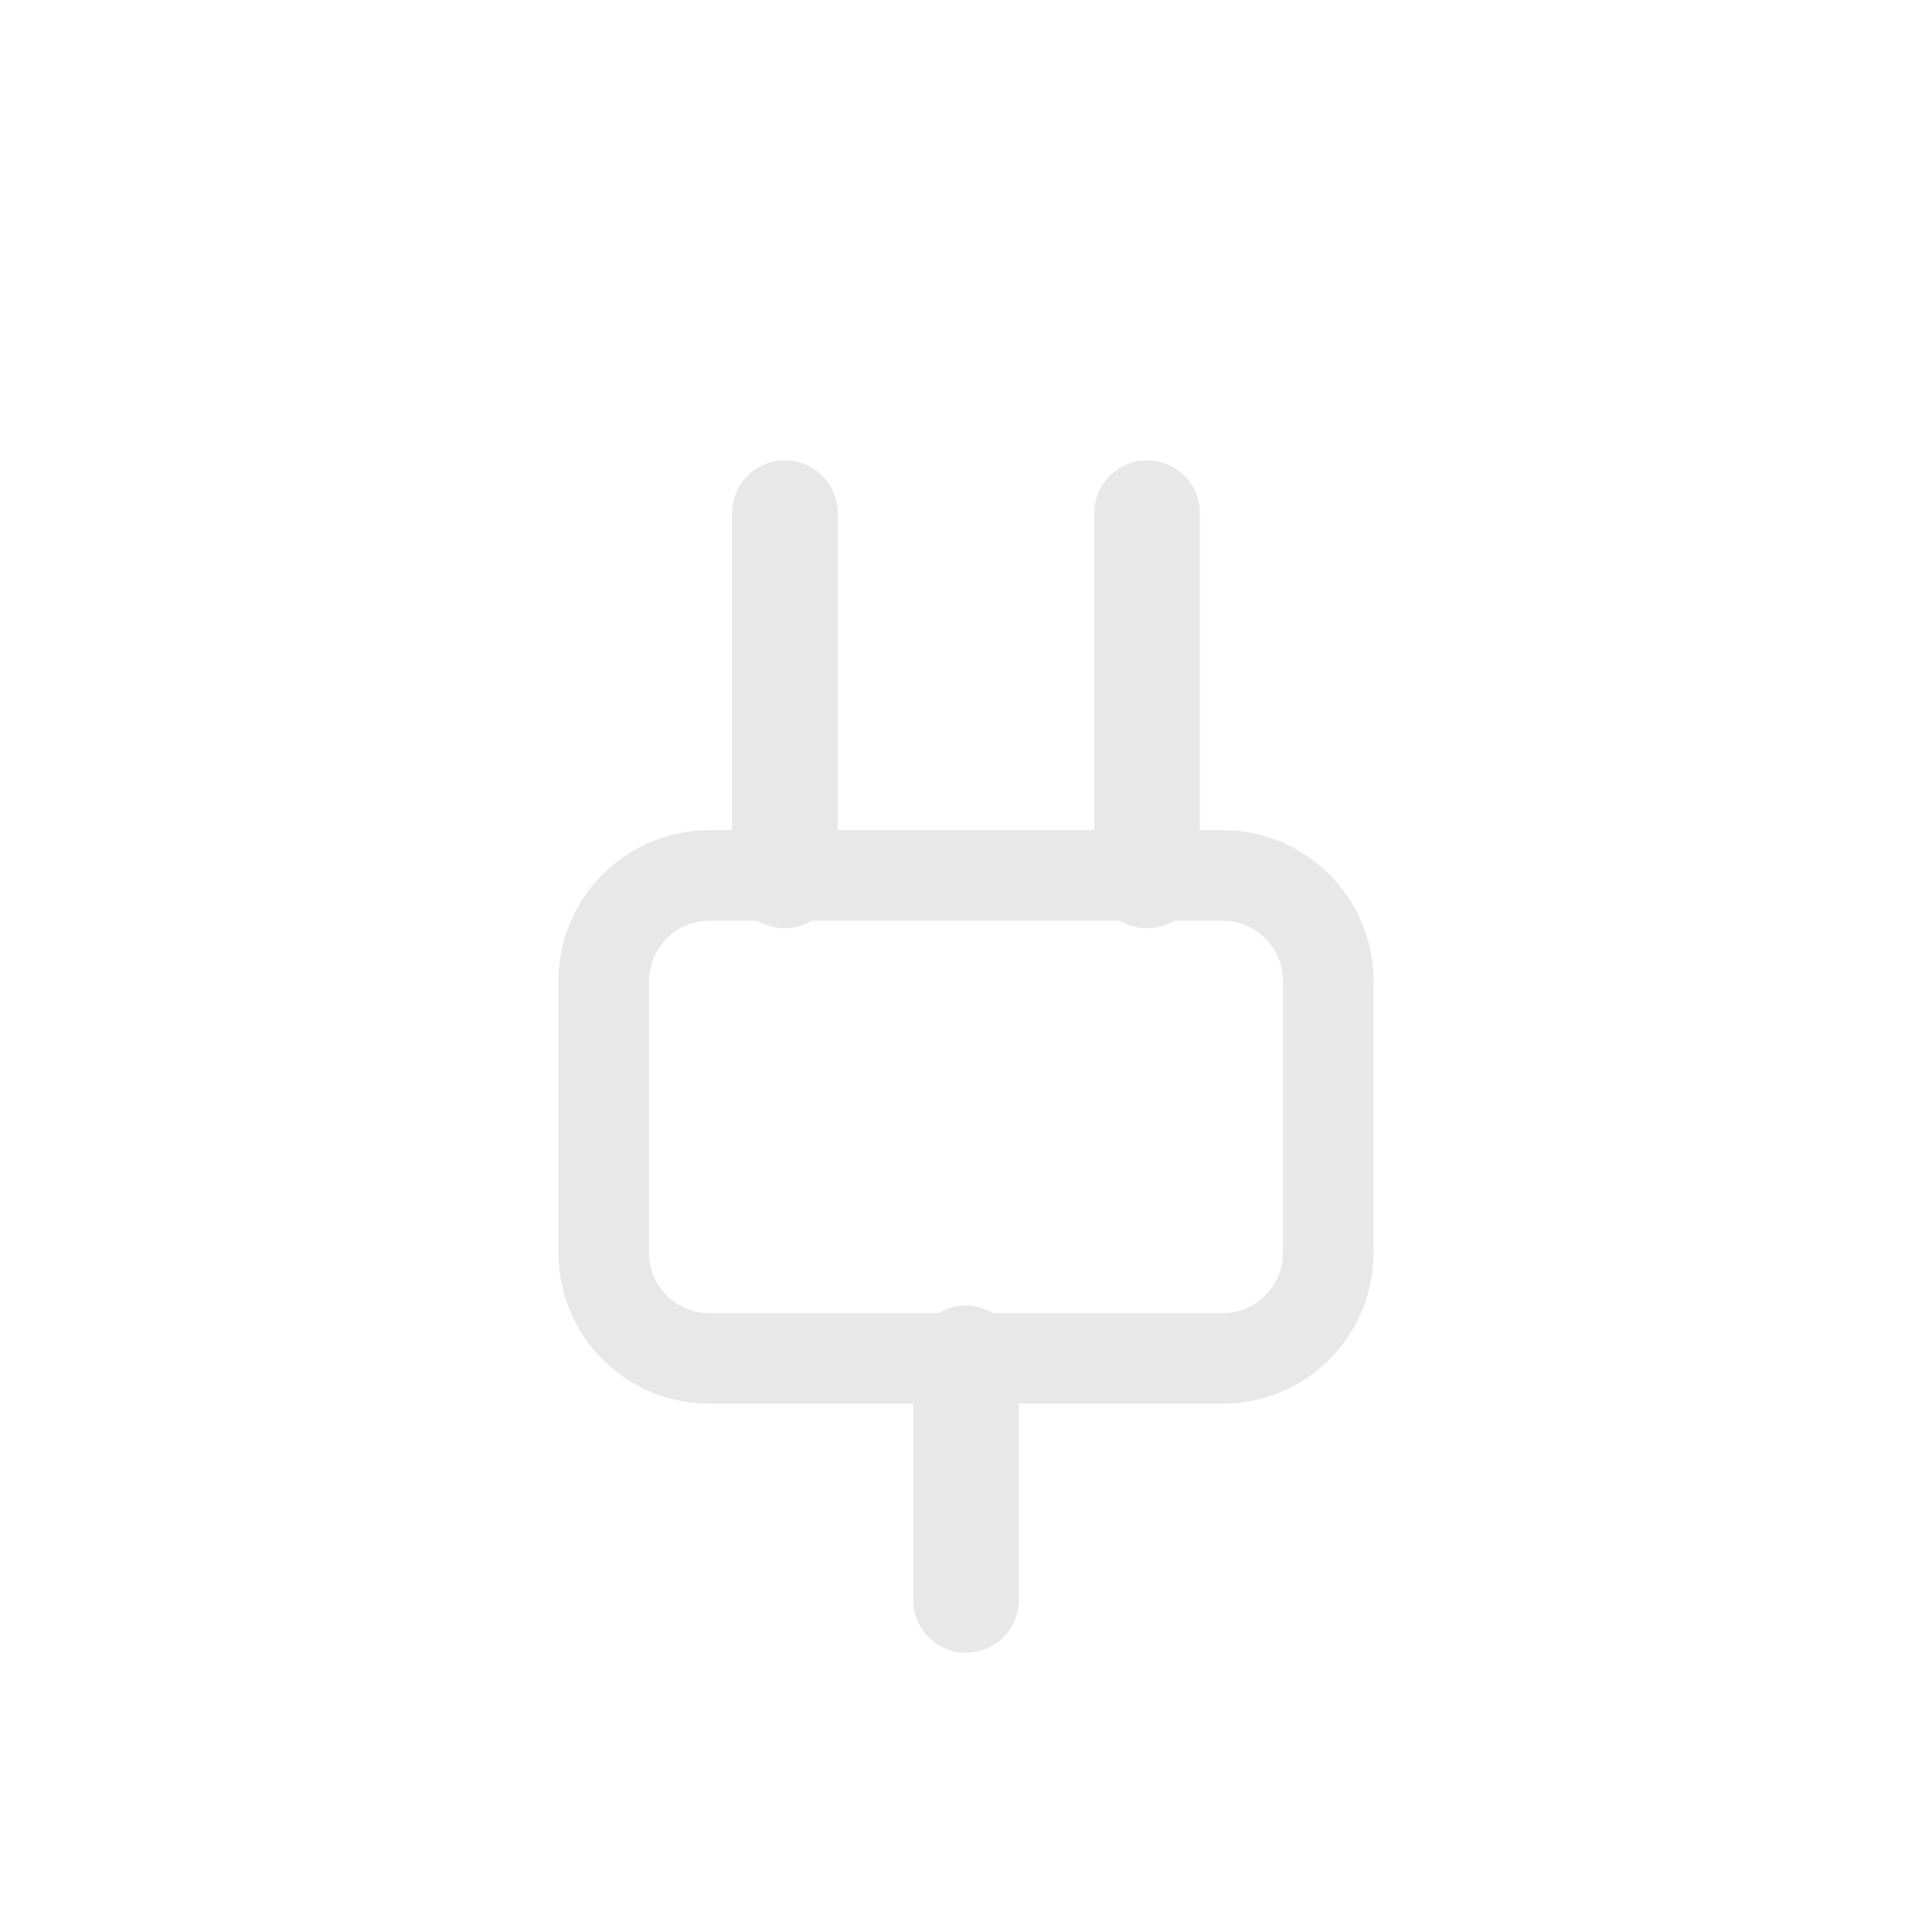
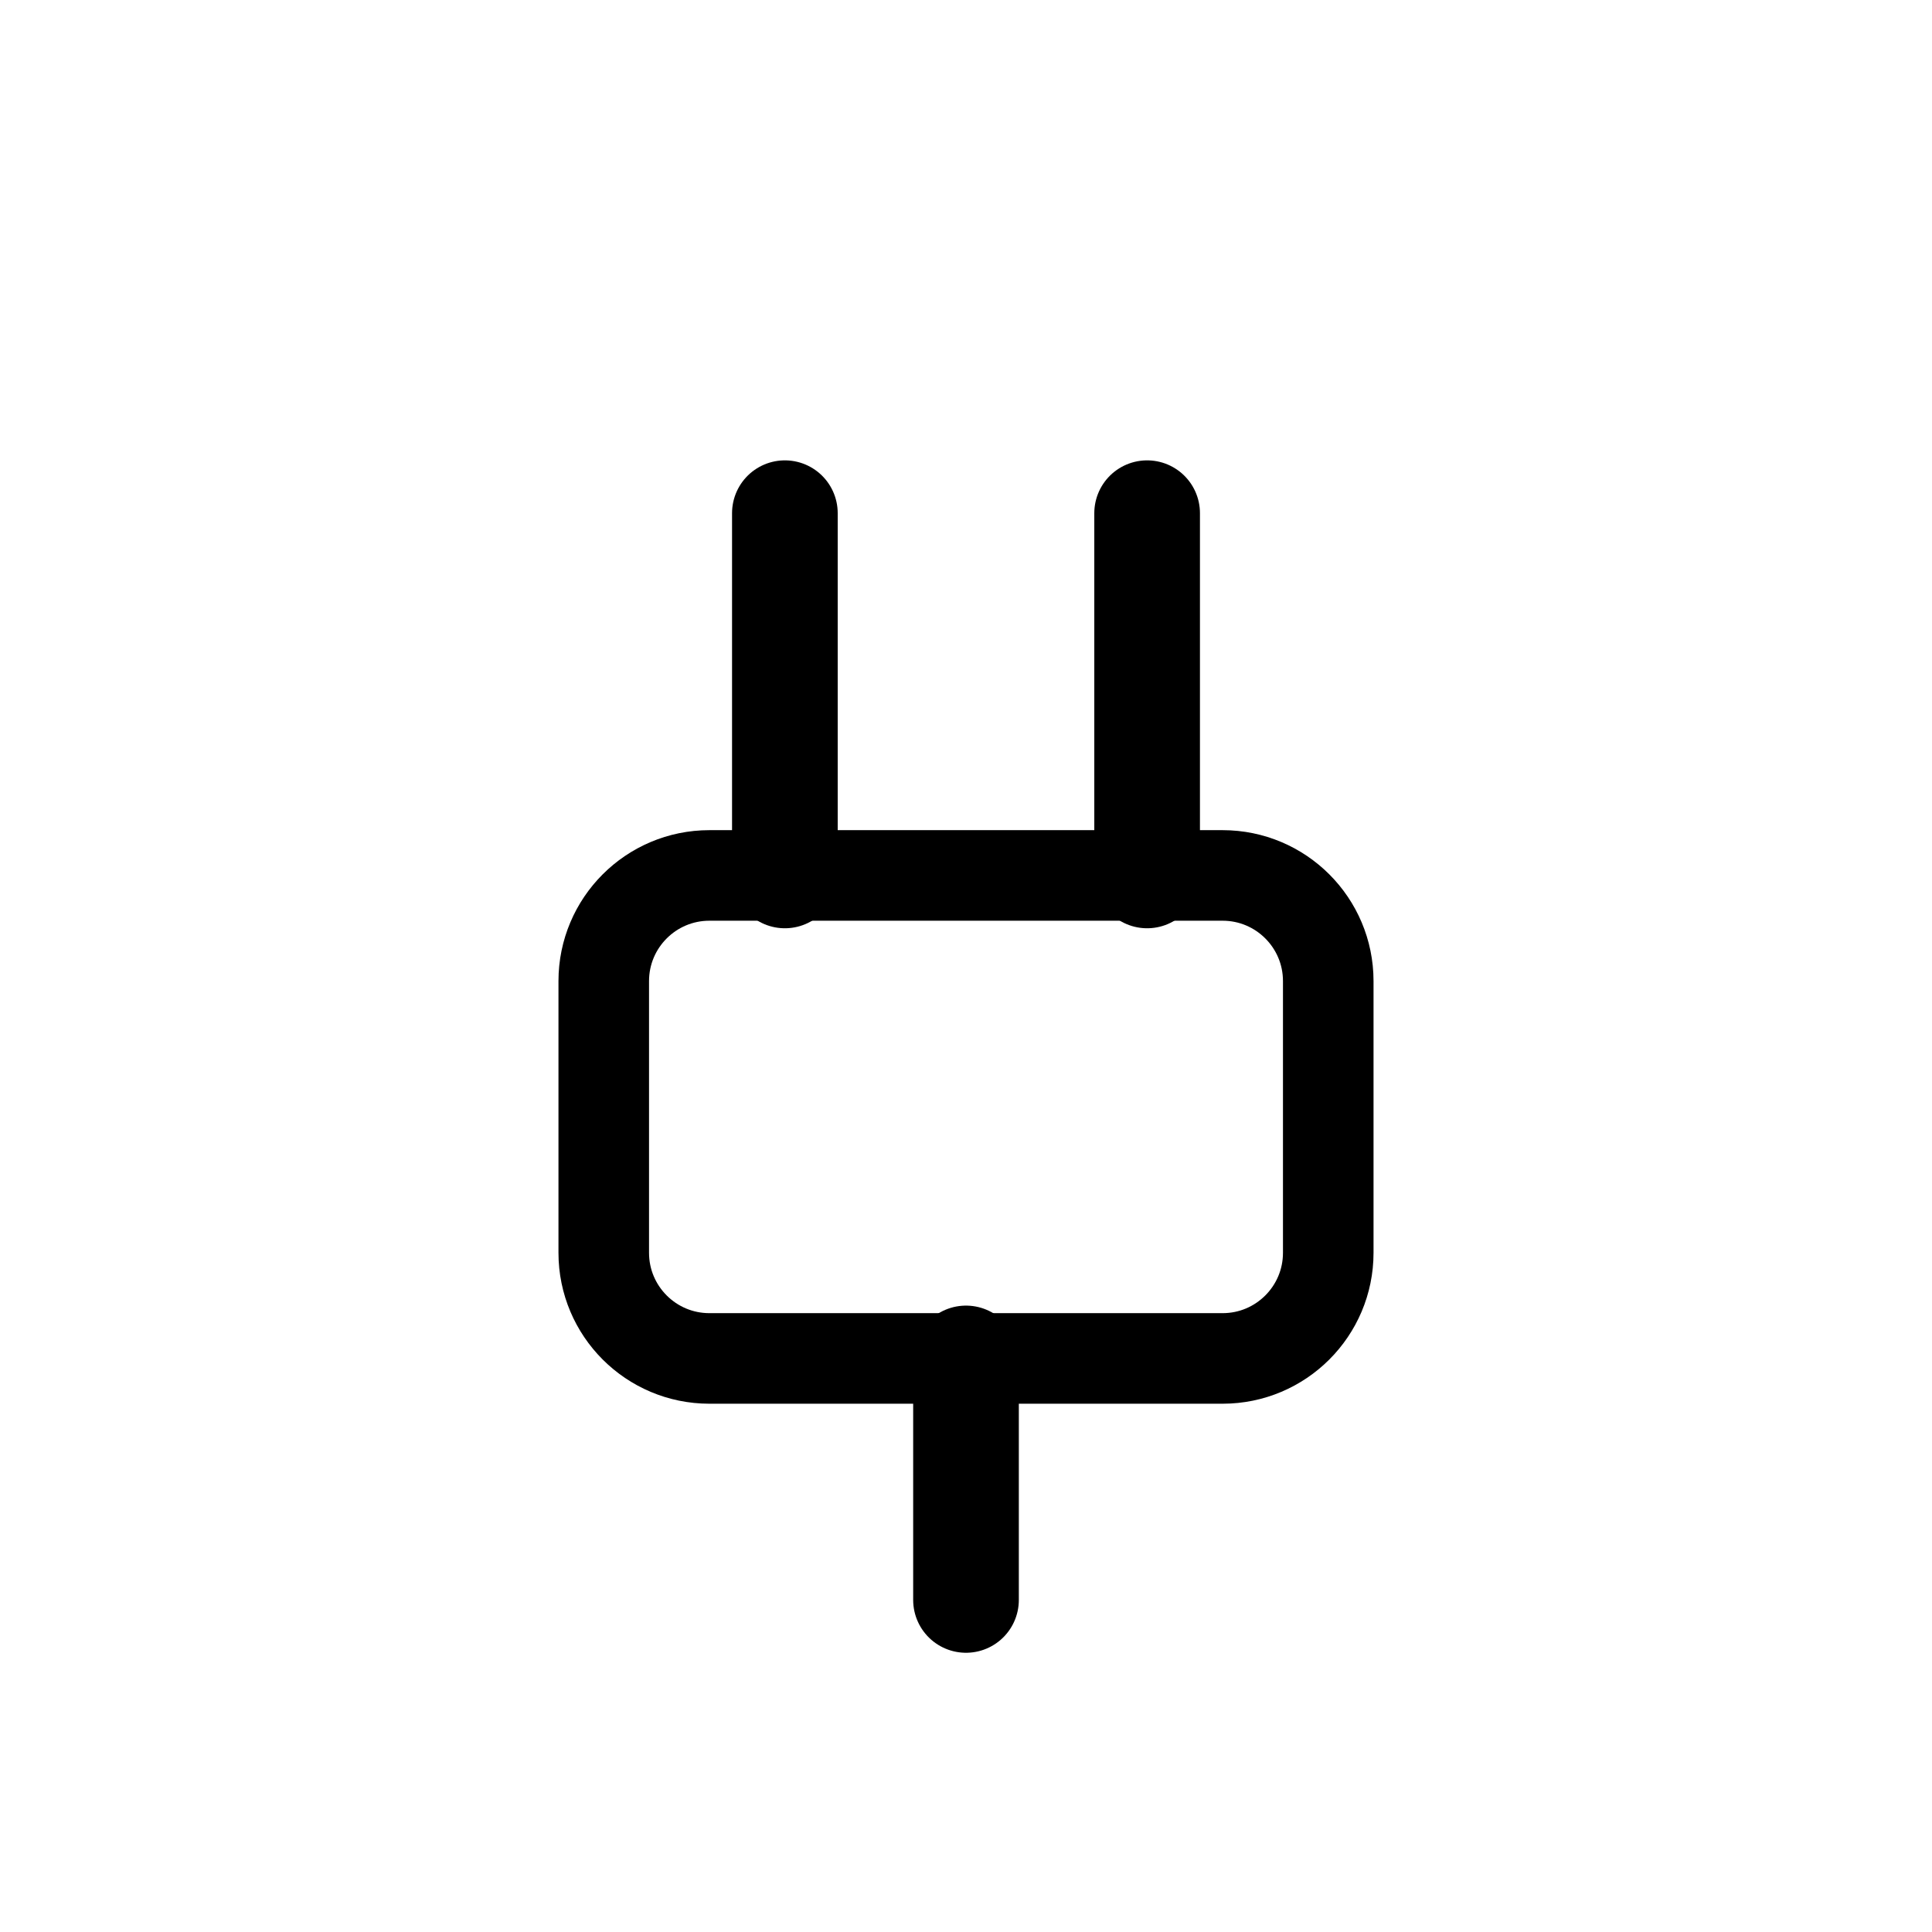
<svg xmlns="http://www.w3.org/2000/svg" width="256" height="256" viewBox="0 0 256 256" fill="none">
-   <line x1="104" y1="68" x2="104" y2="116" stroke="#E8E8E8" stroke-width="14" stroke-linecap="round" />
-   <line x1="152" y1="68" x2="152" y2="116" stroke="#E8E8E8" stroke-width="14" stroke-linecap="round" />
-   <rect x="80" y="116" width="96" height="64" rx="14" stroke="#E8E8E8" stroke-width="12" />
-   <line x1="128" y1="180" x2="128" y2="212" stroke="#E8E8E8" stroke-width="14" stroke-linecap="round" />
+   <line x1="104" y1="68" x2="104" y2="116" stroke="currentColor" stroke-width="14" stroke-linecap="round" />
+   <line x1="152" y1="68" x2="152" y2="116" stroke="currentColor" stroke-width="14" stroke-linecap="round" />
+   <rect x="80" y="116" width="96" height="64" rx="14" stroke="currentColor" stroke-width="12" />
+   <line x1="128" y1="180" x2="128" y2="212" stroke="currentColor" stroke-width="14" stroke-linecap="round" />
</svg>
